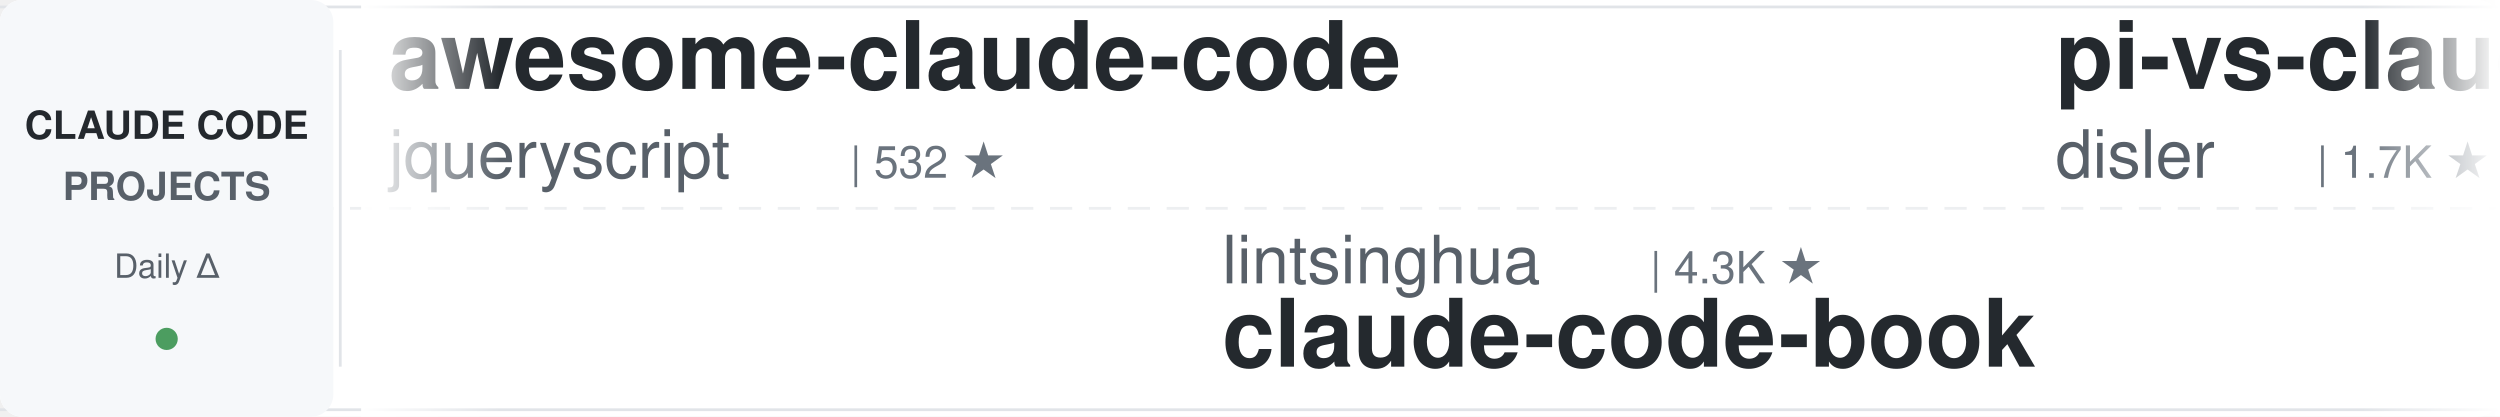
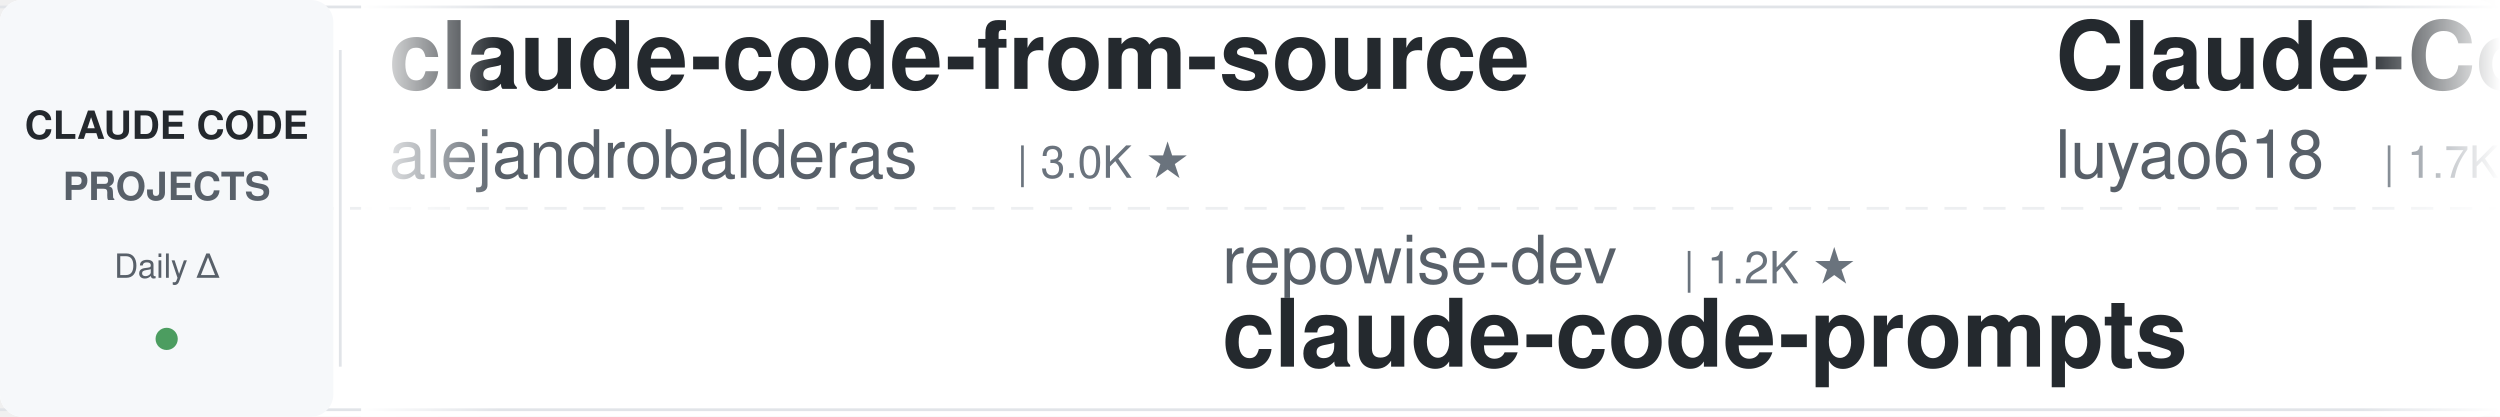
<svg xmlns="http://www.w3.org/2000/svg" width="900" height="150">
  <defs>
    <linearGradient id="leftFade" x1="0%" y1="0%" x2="100%" y2="0%">
      <stop offset="0%" style="stop-color:#ffffff;stop-opacity:1" />
      <stop offset="100%" style="stop-color:#ffffff;stop-opacity:0" />
    </linearGradient>
    <linearGradient id="rightFade" x1="0%" y1="0%" x2="100%" y2="0%">
      <stop offset="0%" style="stop-color:#ffffff;stop-opacity:0" />
      <stop offset="100%" style="stop-color:#ffffff;stop-opacity:1" />
    </linearGradient>
  </defs>
  <rect width="900" height="150" fill="#ffffff" rx="8" />
  <rect x="0" y="2" width="900" height="1" fill="#e1e4e8" />
  <rect x="0" y="147" width="900" height="1" fill="#e1e4e8" />
  <line x1="0" y1="75" x2="900" y2="75" stroke="#e1e4e8" stroke-width="1" stroke-dasharray="8 6" opacity="0.6" />
  <rect x="0" y="0" width="120" height="150" fill="#f6f8fa" rx="8" />
  <text x="60" y="50" font-family="-apple-system, BlinkMacSystemFont, 'Segoe UI', Helvetica, Arial, sans-serif" font-size="14" font-weight="600" fill="#24292e" text-anchor="middle">CLAUDE CODE</text>
  <text x="60" y="72" font-family="-apple-system, BlinkMacSystemFont, 'Segoe UI', Helvetica, Arial, sans-serif" font-size="14" font-weight="600" fill="#586069" text-anchor="middle">PROJECTS</text>
  <text x="60" y="100" font-family="-apple-system, BlinkMacSystemFont, 'Segoe UI', Helvetica, Arial, sans-serif" font-size="12" font-weight="500" fill="#586069" text-anchor="middle">Daily Δ</text>
  <circle cx="60" cy="122" r="4" fill="#22863a" opacity="0.8" />
  <rect x="122" y="18" width="1" height="114" fill="#e1e4e8" />
  <clipPath id="tickerClip">
    <rect x="130" y="0" width="770" height="150" />
  </clipPath>
  <g clip-path="url(#tickerClip)">
    <g id="tickerItems">
      <animateTransform attributeName="transform" attributeType="XML" type="translate" from="0 0" to="-3000 0" dur="54s" repeatCount="indefinite" />
      <g transform="translate(0, 0)">
-         <text x="140" y="32" font-family="-apple-system, BlinkMacSystemFont, 'Segoe UI', Helvetica, Arial, sans-serif" font-size="34" font-weight="600" fill="#24292e">awesome-claude-code</text>
-         <text x="140" y="64" font-family="-apple-system, BlinkMacSystemFont, 'Segoe UI', Helvetica, Arial, sans-serif" font-size="24" font-weight="400" fill="#586069">jqueryscript</text>
-         <text x="306" y="64" font-family="-apple-system, BlinkMacSystemFont, 'Segoe UI', Helvetica, Arial, sans-serif" font-size="16" font-weight="500" fill="#6a737d">| 532 ★</text>
+         <text x="140" y="32" font-family="-apple-system, BlinkMacSystemFont, 'Segoe UI', Helvetica, Arial, sans-serif" font-size="34" font-weight="600" fill="#24292e">claude-code-from-source</text>
+         <text x="140" y="64" font-family="-apple-system, BlinkMacSystemFont, 'Segoe UI', Helvetica, Arial, sans-serif" font-size="24" font-weight="400" fill="#586069">alejandrobalderas</text>
+         <text x="366" y="64" font-family="-apple-system, BlinkMacSystemFont, 'Segoe UI', Helvetica, Arial, sans-serif" font-size="16" font-weight="500" fill="#6a737d">| 3.0K ★</text>
      </g>
      <g transform="translate(300, 0)">
-         <text x="140" y="102" font-family="-apple-system, BlinkMacSystemFont, 'Segoe UI', Helvetica, Arial, sans-serif" font-size="24" font-weight="400" fill="#586069">lintsinghua</text>
-         <text x="294" y="102" font-family="-apple-system, BlinkMacSystemFont, 'Segoe UI', Helvetica, Arial, sans-serif" font-size="16" font-weight="500" fill="#6a737d">| 4.3K ★</text>
-         <text x="140" y="132" font-family="-apple-system, BlinkMacSystemFont, 'Segoe UI', Helvetica, Arial, sans-serif" font-size="34" font-weight="600" fill="#24292e">claude-code-book</text>
+         <text x="140" y="102" font-family="-apple-system, BlinkMacSystemFont, 'Segoe UI', Helvetica, Arial, sans-serif" font-size="24" font-weight="400" fill="#586069">repowise-dev</text>
+         <text x="306" y="102" font-family="-apple-system, BlinkMacSystemFont, 'Segoe UI', Helvetica, Arial, sans-serif" font-size="16" font-weight="500" fill="#6a737d">| 1.2K ★</text>
+         <text x="140" y="132" font-family="-apple-system, BlinkMacSystemFont, 'Segoe UI', Helvetica, Arial, sans-serif" font-size="34" font-weight="600" fill="#24292e">claude-code-prompts</text>
      </g>
      <g transform="translate(600, 0)">
-         <text x="140" y="32" font-family="-apple-system, BlinkMacSystemFont, 'Segoe UI', Helvetica, Arial, sans-serif" font-size="34" font-weight="600" fill="#24292e">pi-vs-claude-code</text>
-         <text x="140" y="64" font-family="-apple-system, BlinkMacSystemFont, 'Segoe UI', Helvetica, Arial, sans-serif" font-size="24" font-weight="400" fill="#586069">disler</text>
-         <text x="234" y="64" font-family="-apple-system, BlinkMacSystemFont, 'Segoe UI', Helvetica, Arial, sans-serif" font-size="16" font-weight="500" fill="#6a737d">| 1.7K ★</text>
+         <text x="140" y="32" font-family="-apple-system, BlinkMacSystemFont, 'Segoe UI', Helvetica, Arial, sans-serif" font-size="34" font-weight="600" fill="#24292e">Claude-Code-Source-Study</text>
+         <text x="140" y="64" font-family="-apple-system, BlinkMacSystemFont, 'Segoe UI', Helvetica, Arial, sans-serif" font-size="24" font-weight="400" fill="#586069">luyao618</text>
+         <text x="258" y="64" font-family="-apple-system, BlinkMacSystemFont, 'Segoe UI', Helvetica, Arial, sans-serif" font-size="16" font-weight="500" fill="#6a737d">| 1.7K ★</text>
      </g>
      <g transform="translate(900, 0)">
-         <text x="140" y="102" font-family="-apple-system, BlinkMacSystemFont, 'Segoe UI', Helvetica, Arial, sans-serif" font-size="24" font-weight="400" fill="#586069">JrCx7scC</text>
-         <text x="258" y="102" font-family="-apple-system, BlinkMacSystemFont, 'Segoe UI', Helvetica, Arial, sans-serif" font-size="16" font-weight="500" fill="#6a737d">| 376 ★</text>
+         <text x="140" y="102" font-family="-apple-system, BlinkMacSystemFont, 'Segoe UI', Helvetica, Arial, sans-serif" font-size="24" font-weight="400" fill="#586069">wanshuiyin</text>
+         <text x="282" y="102" font-family="-apple-system, BlinkMacSystemFont, 'Segoe UI', Helvetica, Arial, sans-serif" font-size="16" font-weight="500" fill="#6a737d">| 17.6K ★</text>
+         <text x="140" y="132" font-family="-apple-system, BlinkMacSystemFont, 'Segoe UI', Helvetica, Arial, sans-serif" font-size="34" font-weight="600" fill="#24292e">Auto-claude-code-researc...</text>
+       </g>
+       <g transform="translate(1200, 0)">
+         <text x="140" y="32" font-family="-apple-system, BlinkMacSystemFont, 'Segoe UI', Helvetica, Arial, sans-serif" font-size="34" font-weight="600" fill="#24292e">Claude-Code-Game-Studios</text>
+         <text x="140" y="64" font-family="-apple-system, BlinkMacSystemFont, 'Segoe UI', Helvetica, Arial, sans-serif" font-size="24" font-weight="400" fill="#586069">Donchitos</text>
+         <text x="270" y="64" font-family="-apple-system, BlinkMacSystemFont, 'Segoe UI', Helvetica, Arial, sans-serif" font-size="16" font-weight="500" fill="#6a737d">| 26.8K ★</text>
+       </g>
+       <g transform="translate(1500, 0)">
+         <text x="140" y="102" font-family="-apple-system, BlinkMacSystemFont, 'Segoe UI', Helvetica, Arial, sans-serif" font-size="24" font-weight="400" fill="#586069">hangsman</text>
+         <text x="258" y="102" font-family="-apple-system, BlinkMacSystemFont, 'Segoe UI', Helvetica, Arial, sans-serif" font-size="16" font-weight="500" fill="#6a737d">| 798 ★</text>
        <text x="140" y="132" font-family="-apple-system, BlinkMacSystemFont, 'Segoe UI', Helvetica, Arial, sans-serif" font-size="34" font-weight="600" fill="#24292e">claude-code-source</text>
      </g>
-       <g transform="translate(1200, 0)">
-         <text x="140" y="32" font-family="-apple-system, BlinkMacSystemFont, 'Segoe UI', Helvetica, Arial, sans-serif" font-size="34" font-weight="600" fill="#24292e">claude-code-engineering</text>
-         <text x="140" y="64" font-family="-apple-system, BlinkMacSystemFont, 'Segoe UI', Helvetica, Arial, sans-serif" font-size="24" font-weight="400" fill="#586069">huangjia2019</text>
-         <text x="306" y="64" font-family="-apple-system, BlinkMacSystemFont, 'Segoe UI', Helvetica, Arial, sans-serif" font-size="16" font-weight="500" fill="#6a737d">| 1.1K ★</text>
-       </g>
-       <g transform="translate(1500, 0)">
-         <text x="140" y="102" font-family="-apple-system, BlinkMacSystemFont, 'Segoe UI', Helvetica, Arial, sans-serif" font-size="24" font-weight="400" fill="#586069">diet103</text>
-         <text x="246" y="102" font-family="-apple-system, BlinkMacSystemFont, 'Segoe UI', Helvetica, Arial, sans-serif" font-size="16" font-weight="500" fill="#6a737d">| 10.0K ★</text>
-         <text x="140" y="132" font-family="-apple-system, BlinkMacSystemFont, 'Segoe UI', Helvetica, Arial, sans-serif" font-size="34" font-weight="600" fill="#24292e">claude-code-infrastructu...</text>
-       </g>
      <g transform="translate(1800, 0)">
-         <text x="140" y="32" font-family="-apple-system, BlinkMacSystemFont, 'Segoe UI', Helvetica, Arial, sans-serif" font-size="34" font-weight="600" fill="#24292e">claude_codex_bridge</text>
-         <text x="140" y="64" font-family="-apple-system, BlinkMacSystemFont, 'Segoe UI', Helvetica, Arial, sans-serif" font-size="24" font-weight="400" fill="#586069">SeemSeam</text>
-         <text x="258" y="64" font-family="-apple-system, BlinkMacSystemFont, 'Segoe UI', Helvetica, Arial, sans-serif" font-size="16" font-weight="500" fill="#6a737d">| 3.6K ★</text>
+         <text x="140" y="32" font-family="-apple-system, BlinkMacSystemFont, 'Segoe UI', Helvetica, Arial, sans-serif" font-size="34" font-weight="600" fill="#24292e">awesome-claude-code-suba...</text>
+         <text x="140" y="64" font-family="-apple-system, BlinkMacSystemFont, 'Segoe UI', Helvetica, Arial, sans-serif" font-size="24" font-weight="400" fill="#586069">VoltAgent</text>
+         <text x="270" y="64" font-family="-apple-system, BlinkMacSystemFont, 'Segoe UI', Helvetica, Arial, sans-serif" font-size="16" font-weight="500" fill="#6a737d">| 25.8K ★</text>
      </g>
      <g transform="translate(2100, 0)">
-         <text x="140" y="102" font-family="-apple-system, BlinkMacSystemFont, 'Segoe UI', Helvetica, Arial, sans-serif" font-size="24" font-weight="400" fill="#586069">alejandrobalderas</text>
-         <text x="366" y="102" font-family="-apple-system, BlinkMacSystemFont, 'Segoe UI', Helvetica, Arial, sans-serif" font-size="16" font-weight="500" fill="#6a737d">| 3.0K ★</text>
-         <text x="140" y="132" font-family="-apple-system, BlinkMacSystemFont, 'Segoe UI', Helvetica, Arial, sans-serif" font-size="34" font-weight="600" fill="#24292e">claude-code-from-source</text>
+         <text x="140" y="102" font-family="-apple-system, BlinkMacSystemFont, 'Segoe UI', Helvetica, Arial, sans-serif" font-size="24" font-weight="400" fill="#586069">lorryjovens-hub</text>
+         <text x="342" y="102" font-family="-apple-system, BlinkMacSystemFont, 'Segoe UI', Helvetica, Arial, sans-serif" font-size="16" font-weight="500" fill="#6a737d">| 1.7K ★</text>
+         <text x="140" y="132" font-family="-apple-system, BlinkMacSystemFont, 'Segoe UI', Helvetica, Arial, sans-serif" font-size="34" font-weight="600" fill="#24292e">claude-code-rust</text>
      </g>
      <g transform="translate(2400, 0)">
-         <text x="140" y="32" font-family="-apple-system, BlinkMacSystemFont, 'Segoe UI', Helvetica, Arial, sans-serif" font-size="34" font-weight="600" fill="#24292e">Open-ClaudeCode</text>
-         <text x="140" y="64" font-family="-apple-system, BlinkMacSystemFont, 'Segoe UI', Helvetica, Arial, sans-serif" font-size="24" font-weight="400" fill="#586069">LING71671</text>
-         <text x="270" y="64" font-family="-apple-system, BlinkMacSystemFont, 'Segoe UI', Helvetica, Arial, sans-serif" font-size="16" font-weight="500" fill="#6a737d">| 970 ★</text>
+         <text x="140" y="32" font-family="-apple-system, BlinkMacSystemFont, 'Segoe UI', Helvetica, Arial, sans-serif" font-size="34" font-weight="600" fill="#24292e">claude-code-source-build</text>
+         <text x="140" y="64" font-family="-apple-system, BlinkMacSystemFont, 'Segoe UI', Helvetica, Arial, sans-serif" font-size="24" font-weight="400" fill="#586069">andrew-kramer-inno</text>
+         <text x="378" y="64" font-family="-apple-system, BlinkMacSystemFont, 'Segoe UI', Helvetica, Arial, sans-serif" font-size="16" font-weight="500" fill="#6a737d">| 593 ★</text>
      </g>
      <g transform="translate(2700, 0)">
-         <text x="140" y="102" font-family="-apple-system, BlinkMacSystemFont, 'Segoe UI', Helvetica, Arial, sans-serif" font-size="24" font-weight="400" fill="#586069">Alishahryar1</text>
-         <text x="306" y="102" font-family="-apple-system, BlinkMacSystemFont, 'Segoe UI', Helvetica, Arial, sans-serif" font-size="16" font-weight="500" fill="#6a737d">| 61.3K ★</text>
-         <text x="140" y="132" font-family="-apple-system, BlinkMacSystemFont, 'Segoe UI', Helvetica, Arial, sans-serif" font-size="34" font-weight="600" fill="#24292e">free-claude-code</text>
+         <text x="140" y="102" font-family="-apple-system, BlinkMacSystemFont, 'Segoe UI', Helvetica, Arial, sans-serif" font-size="24" font-weight="400" fill="#586069">techjarves</text>
+         <text x="282" y="102" font-family="-apple-system, BlinkMacSystemFont, 'Segoe UI', Helvetica, Arial, sans-serif" font-size="16" font-weight="500" fill="#6a737d">| 1.6K ★</text>
+         <text x="140" y="132" font-family="-apple-system, BlinkMacSystemFont, 'Segoe UI', Helvetica, Arial, sans-serif" font-size="34" font-weight="600" fill="#24292e">ClaudeCode-Portable</text>
      </g>
      <g transform="translate(3000, 0)">
-         <text x="140" y="32" font-family="-apple-system, BlinkMacSystemFont, 'Segoe UI', Helvetica, Arial, sans-serif" font-size="34" font-weight="600" fill="#24292e">awesome-claude-code</text>
-         <text x="140" y="64" font-family="-apple-system, BlinkMacSystemFont, 'Segoe UI', Helvetica, Arial, sans-serif" font-size="24" font-weight="400" fill="#586069">jqueryscript</text>
-         <text x="306" y="64" font-family="-apple-system, BlinkMacSystemFont, 'Segoe UI', Helvetica, Arial, sans-serif" font-size="16" font-weight="500" fill="#6a737d">| 532 ★</text>
+         <text x="140" y="32" font-family="-apple-system, BlinkMacSystemFont, 'Segoe UI', Helvetica, Arial, sans-serif" font-size="34" font-weight="600" fill="#24292e">claude-code-from-source</text>
+         <text x="140" y="64" font-family="-apple-system, BlinkMacSystemFont, 'Segoe UI', Helvetica, Arial, sans-serif" font-size="24" font-weight="400" fill="#586069">alejandrobalderas</text>
+         <text x="366" y="64" font-family="-apple-system, BlinkMacSystemFont, 'Segoe UI', Helvetica, Arial, sans-serif" font-size="16" font-weight="500" fill="#6a737d">| 3.0K ★</text>
      </g>
      <g transform="translate(3300, 0)">
-         <text x="140" y="102" font-family="-apple-system, BlinkMacSystemFont, 'Segoe UI', Helvetica, Arial, sans-serif" font-size="24" font-weight="400" fill="#586069">lintsinghua</text>
-         <text x="294" y="102" font-family="-apple-system, BlinkMacSystemFont, 'Segoe UI', Helvetica, Arial, sans-serif" font-size="16" font-weight="500" fill="#6a737d">| 4.3K ★</text>
-         <text x="140" y="132" font-family="-apple-system, BlinkMacSystemFont, 'Segoe UI', Helvetica, Arial, sans-serif" font-size="34" font-weight="600" fill="#24292e">claude-code-book</text>
+         <text x="140" y="102" font-family="-apple-system, BlinkMacSystemFont, 'Segoe UI', Helvetica, Arial, sans-serif" font-size="24" font-weight="400" fill="#586069">repowise-dev</text>
+         <text x="306" y="102" font-family="-apple-system, BlinkMacSystemFont, 'Segoe UI', Helvetica, Arial, sans-serif" font-size="16" font-weight="500" fill="#6a737d">| 1.2K ★</text>
+         <text x="140" y="132" font-family="-apple-system, BlinkMacSystemFont, 'Segoe UI', Helvetica, Arial, sans-serif" font-size="34" font-weight="600" fill="#24292e">claude-code-prompts</text>
      </g>
      <g transform="translate(3600, 0)">
-         <text x="140" y="32" font-family="-apple-system, BlinkMacSystemFont, 'Segoe UI', Helvetica, Arial, sans-serif" font-size="34" font-weight="600" fill="#24292e">pi-vs-claude-code</text>
-         <text x="140" y="64" font-family="-apple-system, BlinkMacSystemFont, 'Segoe UI', Helvetica, Arial, sans-serif" font-size="24" font-weight="400" fill="#586069">disler</text>
-         <text x="234" y="64" font-family="-apple-system, BlinkMacSystemFont, 'Segoe UI', Helvetica, Arial, sans-serif" font-size="16" font-weight="500" fill="#6a737d">| 1.7K ★</text>
+         <text x="140" y="32" font-family="-apple-system, BlinkMacSystemFont, 'Segoe UI', Helvetica, Arial, sans-serif" font-size="34" font-weight="600" fill="#24292e">Claude-Code-Source-Study</text>
+         <text x="140" y="64" font-family="-apple-system, BlinkMacSystemFont, 'Segoe UI', Helvetica, Arial, sans-serif" font-size="24" font-weight="400" fill="#586069">luyao618</text>
+         <text x="258" y="64" font-family="-apple-system, BlinkMacSystemFont, 'Segoe UI', Helvetica, Arial, sans-serif" font-size="16" font-weight="500" fill="#6a737d">| 1.7K ★</text>
      </g>
      <g transform="translate(3900, 0)">
-         <text x="140" y="102" font-family="-apple-system, BlinkMacSystemFont, 'Segoe UI', Helvetica, Arial, sans-serif" font-size="24" font-weight="400" fill="#586069">JrCx7scC</text>
-         <text x="258" y="102" font-family="-apple-system, BlinkMacSystemFont, 'Segoe UI', Helvetica, Arial, sans-serif" font-size="16" font-weight="500" fill="#6a737d">| 376 ★</text>
-         <text x="140" y="132" font-family="-apple-system, BlinkMacSystemFont, 'Segoe UI', Helvetica, Arial, sans-serif" font-size="34" font-weight="600" fill="#24292e">claude-code-source</text>
+         <text x="140" y="102" font-family="-apple-system, BlinkMacSystemFont, 'Segoe UI', Helvetica, Arial, sans-serif" font-size="24" font-weight="400" fill="#586069">wanshuiyin</text>
+         <text x="282" y="102" font-family="-apple-system, BlinkMacSystemFont, 'Segoe UI', Helvetica, Arial, sans-serif" font-size="16" font-weight="500" fill="#6a737d">| 17.6K ★</text>
+         <text x="140" y="132" font-family="-apple-system, BlinkMacSystemFont, 'Segoe UI', Helvetica, Arial, sans-serif" font-size="34" font-weight="600" fill="#24292e">Auto-claude-code-researc...</text>
      </g>
    </g>
  </g>
  <rect x="130" y="0" width="50" height="150" fill="url(#leftFade)" />
  <rect x="850" y="0" width="50" height="150" fill="url(#rightFade)" />
</svg>
